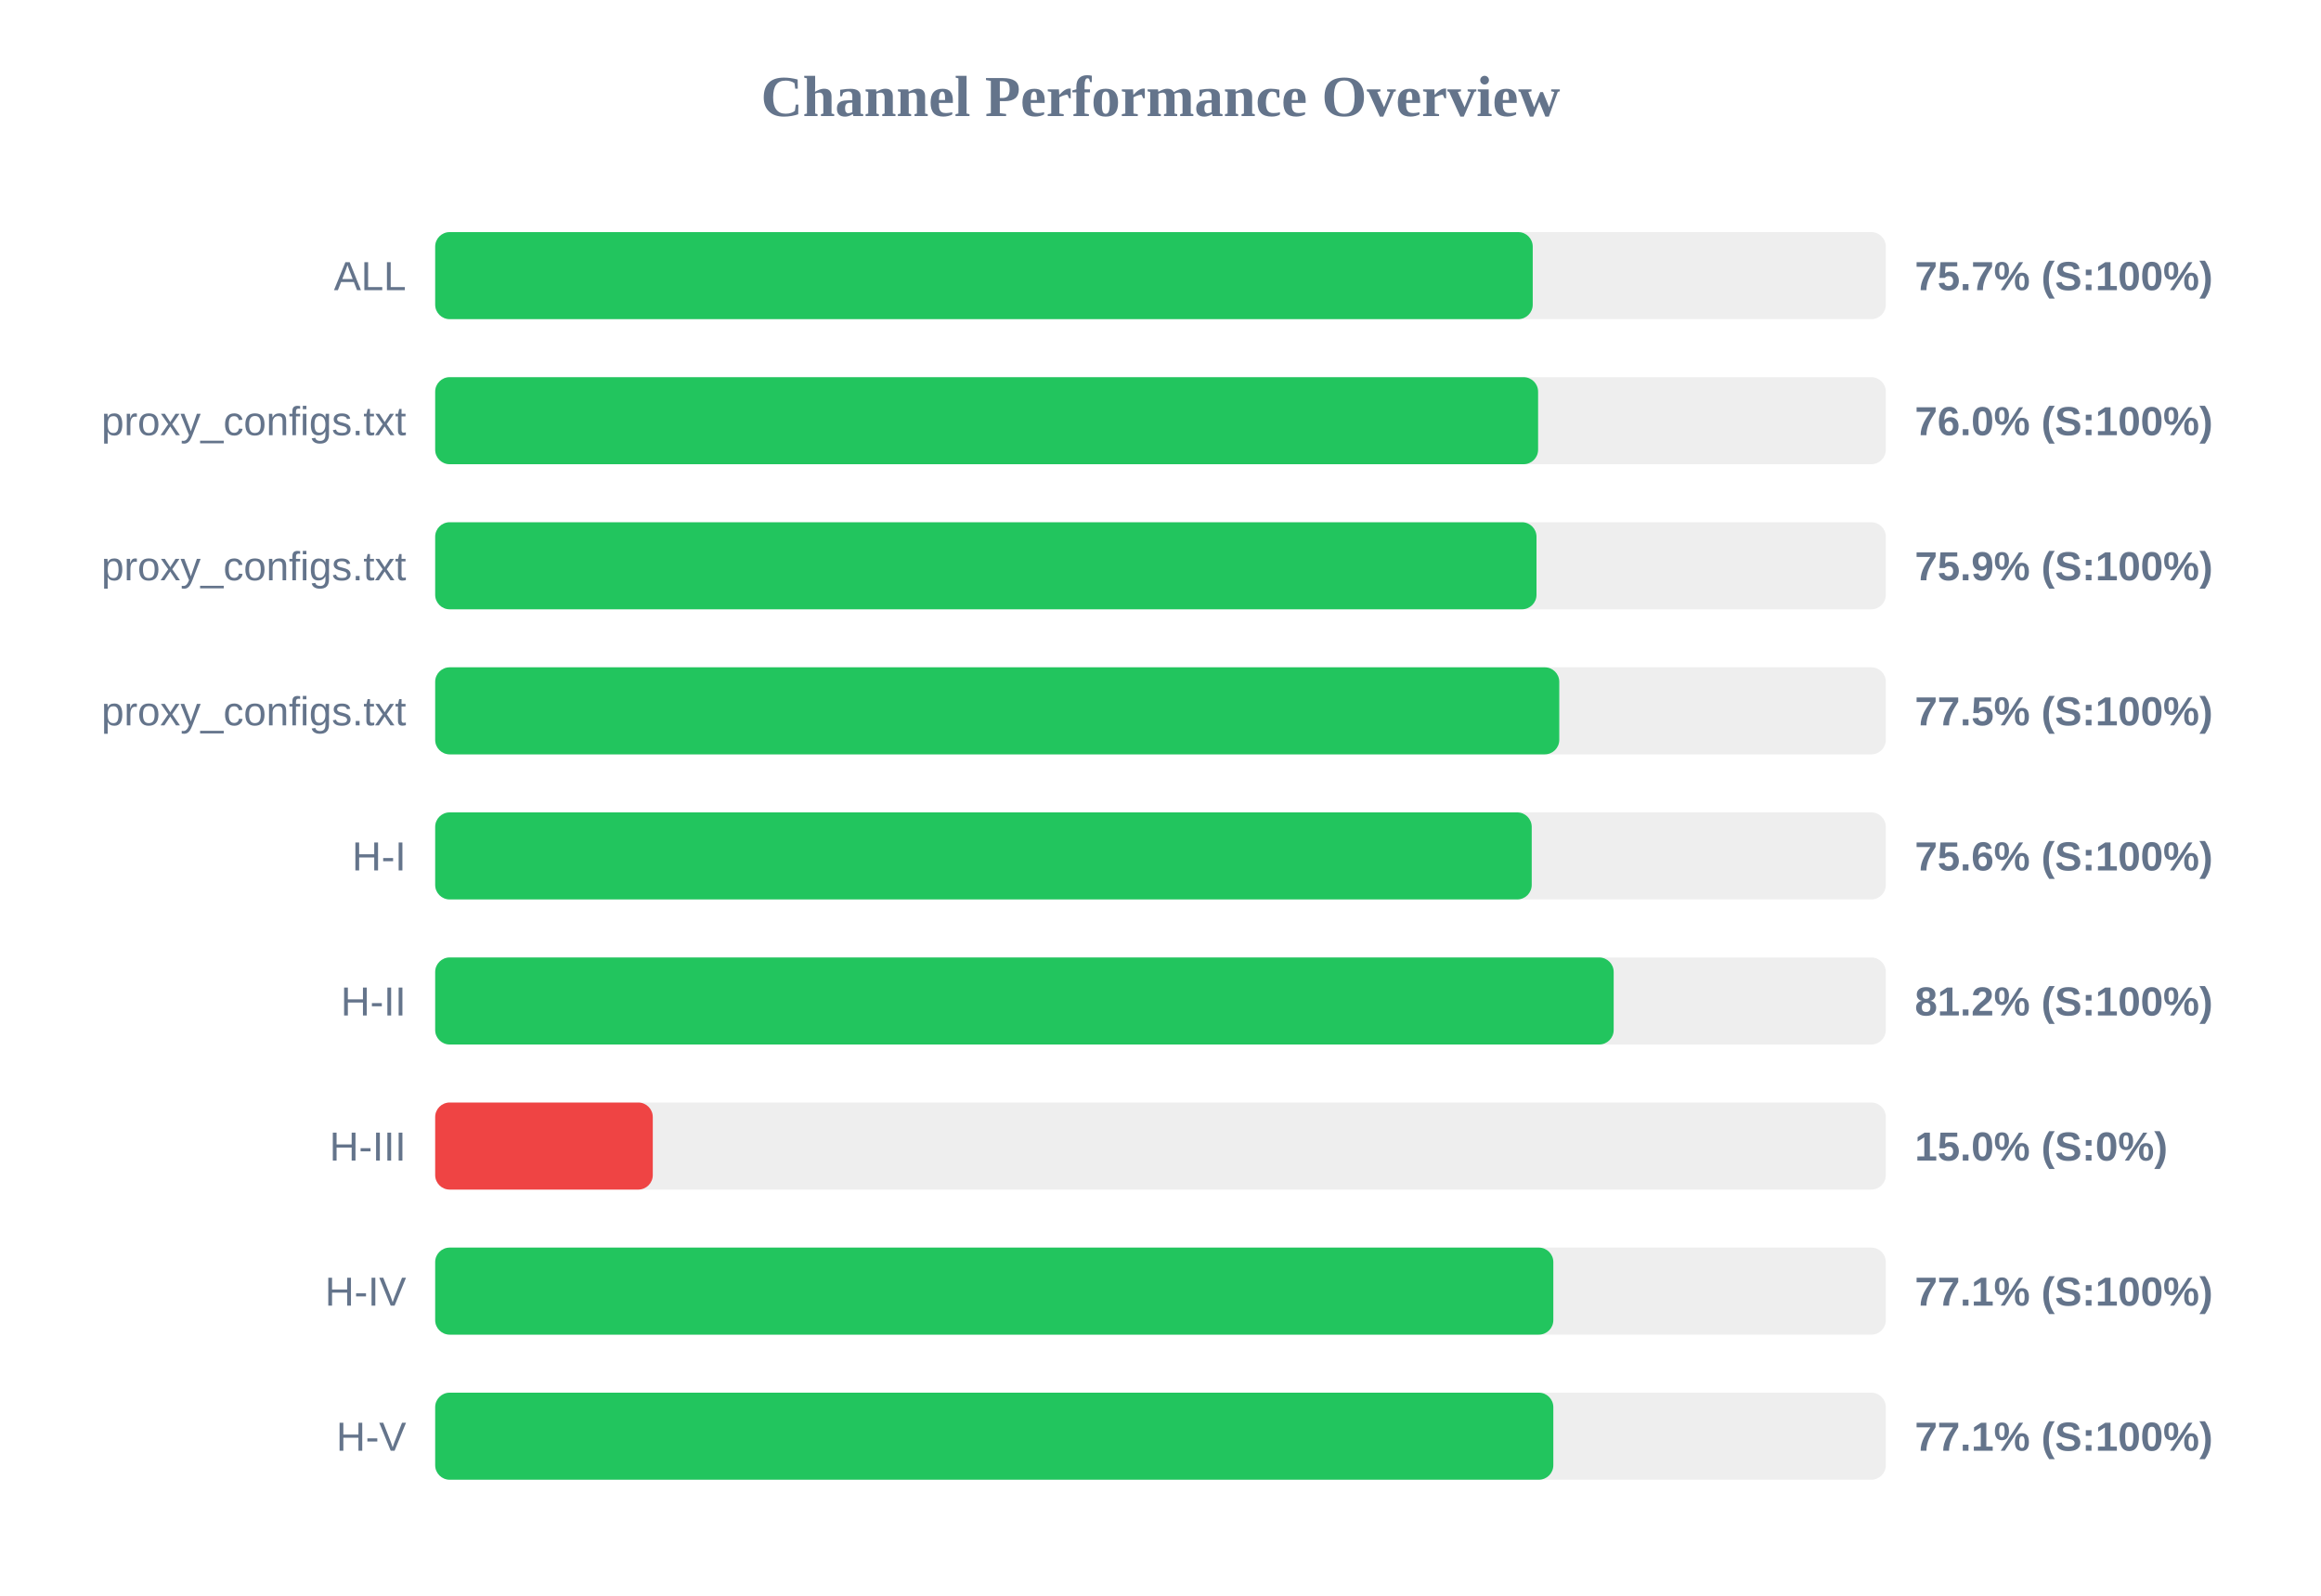
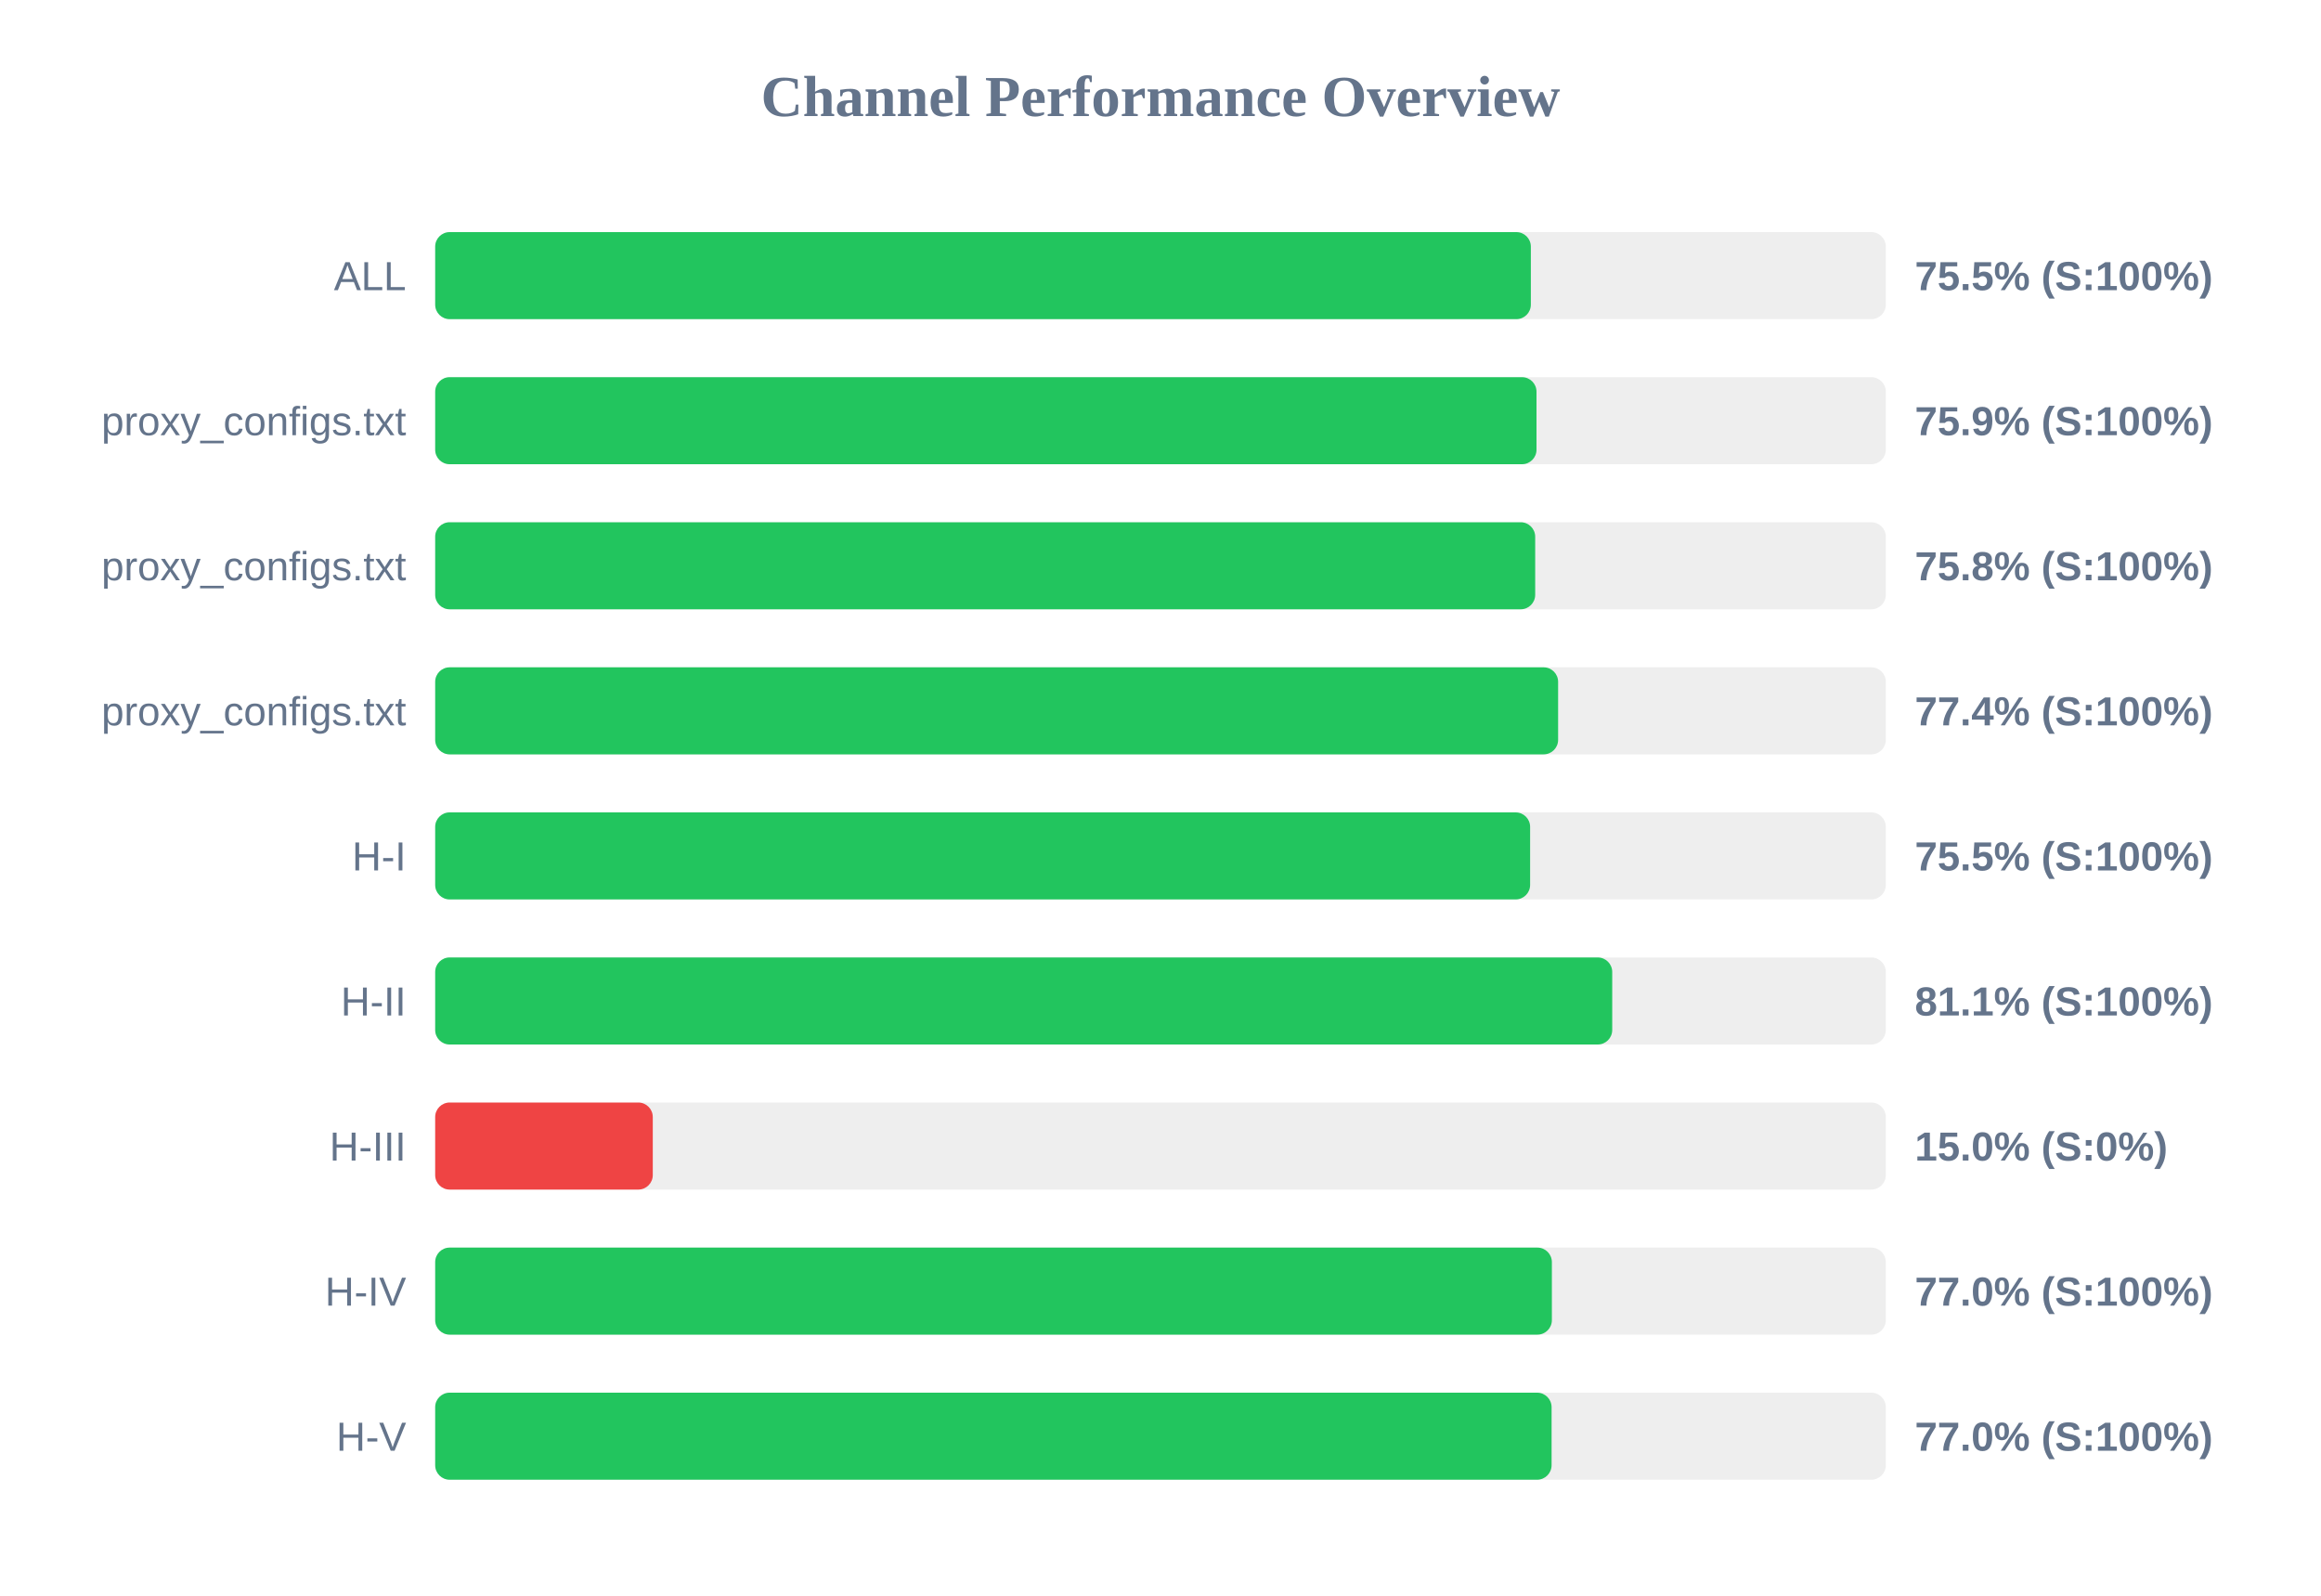
<svg xmlns="http://www.w3.org/2000/svg" width="800" height="550" version="1.1">
  <style>
        .row { font: 14px Arial; fill: #64748b; }
        .score { font: bold 14px Arial; fill: #64748b; }
    </style>
  <text x="400" y="40" text-anchor="middle" font-size="20px" font-weight="bold" fill="#64748b">Channel Performance Overview</text>
  <rect x="150" y="80" width="500" height="30" fill="#eee" rx="5" />
-   <rect x="150" y="80" width="378.3" height="30" fill="#22c55e" rx="5" />
+   <rect x="150" y="80" width="377.65" height="30" fill="#22c55e" rx="5" />
  <text x="140" y="100" text-anchor="end" class="row">ALL</text>
-   <text x="660" y="100" text-anchor="start" class="score">75.7% (S:100%)</text>
+   <text x="660" y="100" text-anchor="start" class="score">75.5% (S:100%)</text>
  <rect x="150" y="130" width="500" height="30" fill="#eee" rx="5" />
-   <rect x="150" y="130" width="380.15" height="30" fill="#22c55e" rx="5" />
+   <rect x="150" y="130" width="379.6" height="30" fill="#22c55e" rx="5" />
  <text x="140" y="150" text-anchor="end" class="row">proxy_configs.txt</text>
-   <text x="660" y="150" text-anchor="start" class="score">76.0% (S:100%)</text>
+   <text x="660" y="150" text-anchor="start" class="score">75.9% (S:100%)</text>
  <rect x="150" y="180" width="500" height="30" fill="#eee" rx="5" />
-   <rect x="150" y="180" width="379.6" height="30" fill="#22c55e" rx="5" />
+   <rect x="150" y="180" width="379.15" height="30" fill="#22c55e" rx="5" />
  <text x="140" y="200" text-anchor="end" class="row">proxy_configs.txt</text>
-   <text x="660" y="200" text-anchor="start" class="score">75.9% (S:100%)</text>
+   <text x="660" y="200" text-anchor="start" class="score">75.8% (S:100%)</text>
  <rect x="150" y="230" width="500" height="30" fill="#eee" rx="5" />
-   <rect x="150" y="230" width="387.45" height="30" fill="#22c55e" rx="5" />
+   <rect x="150" y="230" width="387.05" height="30" fill="#22c55e" rx="5" />
  <text x="140" y="250" text-anchor="end" class="row">proxy_configs.txt</text>
-   <text x="660" y="250" text-anchor="start" class="score">77.5% (S:100%)</text>
+   <text x="660" y="250" text-anchor="start" class="score">77.4% (S:100%)</text>
  <rect x="150" y="280" width="500" height="30" fill="#eee" rx="5" />
-   <rect x="150" y="280" width="377.95" height="30" fill="#22c55e" rx="5" />
+   <rect x="150" y="280" width="377.4" height="30" fill="#22c55e" rx="5" />
  <text x="140" y="300" text-anchor="end" class="row">H-I</text>
-   <text x="660" y="300" text-anchor="start" class="score">75.6% (S:100%)</text>
+   <text x="660" y="300" text-anchor="start" class="score">75.5% (S:100%)</text>
  <rect x="150" y="330" width="500" height="30" fill="#eee" rx="5" />
-   <rect x="150" y="330" width="406.2" height="30" fill="#22c55e" rx="5" />
+   <rect x="150" y="330" width="405.7" height="30" fill="#22c55e" rx="5" />
  <text x="140" y="350" text-anchor="end" class="row">H-II</text>
-   <text x="660" y="350" text-anchor="start" class="score">81.2% (S:100%)</text>
+   <text x="660" y="350" text-anchor="start" class="score">81.1% (S:100%)</text>
  <rect x="150" y="380" width="500" height="30" fill="#eee" rx="5" />
  <rect x="150" y="380" width="75.0" height="30" fill="#ef4444" rx="5" />
  <text x="140" y="400" text-anchor="end" class="row">H-III</text>
  <text x="660" y="400" text-anchor="start" class="score">15.0% (S:0%)</text>
  <rect x="150" y="430" width="500" height="30" fill="#eee" rx="5" />
-   <rect x="150" y="430" width="385.4" height="30" fill="#22c55e" rx="5" />
+   <rect x="150" y="430" width="384.9" height="30" fill="#22c55e" rx="5" />
  <text x="140" y="450" text-anchor="end" class="row">H-IV</text>
-   <text x="660" y="450" text-anchor="start" class="score">77.1% (S:100%)</text>
+   <text x="660" y="450" text-anchor="start" class="score">77.0% (S:100%)</text>
  <rect x="150" y="480" width="500" height="30" fill="#eee" rx="5" />
-   <rect x="150" y="480" width="385.4" height="30" fill="#22c55e" rx="5" />
+   <rect x="150" y="480" width="384.8" height="30" fill="#22c55e" rx="5" />
  <text x="140" y="500" text-anchor="end" class="row">H-V</text>
-   <text x="660" y="500" text-anchor="start" class="score">77.1% (S:100%)</text>
+   <text x="660" y="500" text-anchor="start" class="score">77.0% (S:100%)</text>
</svg>
